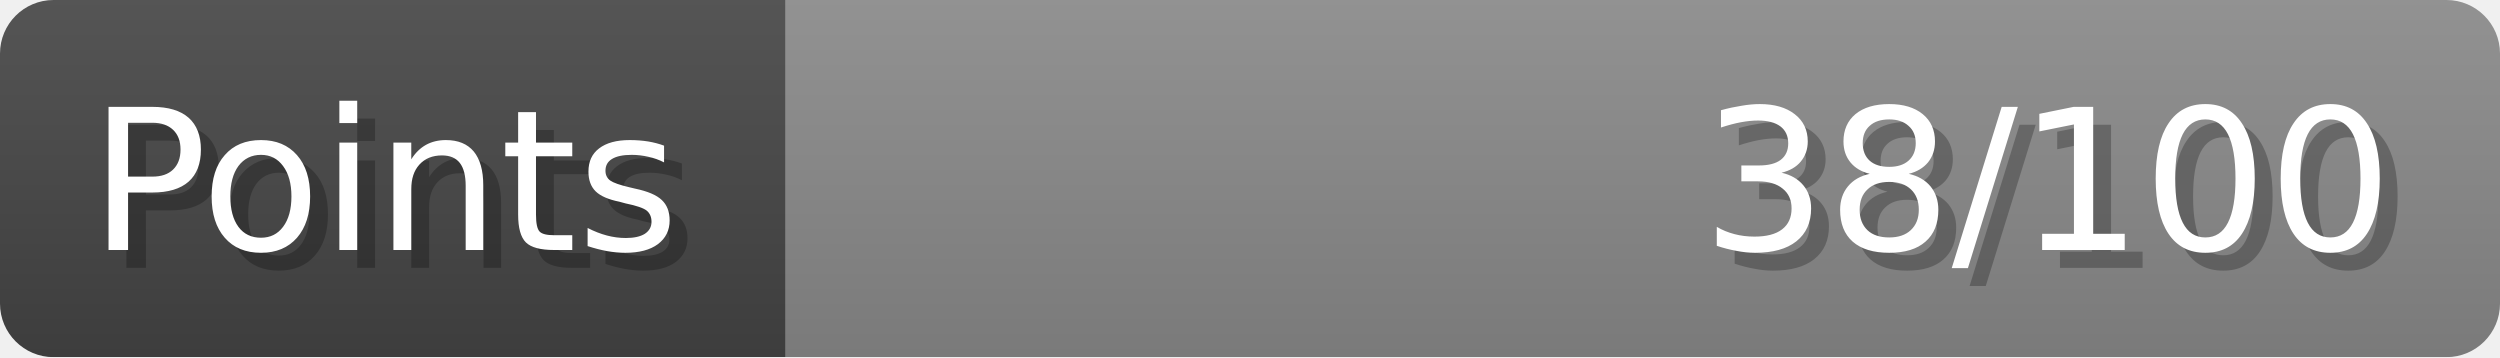
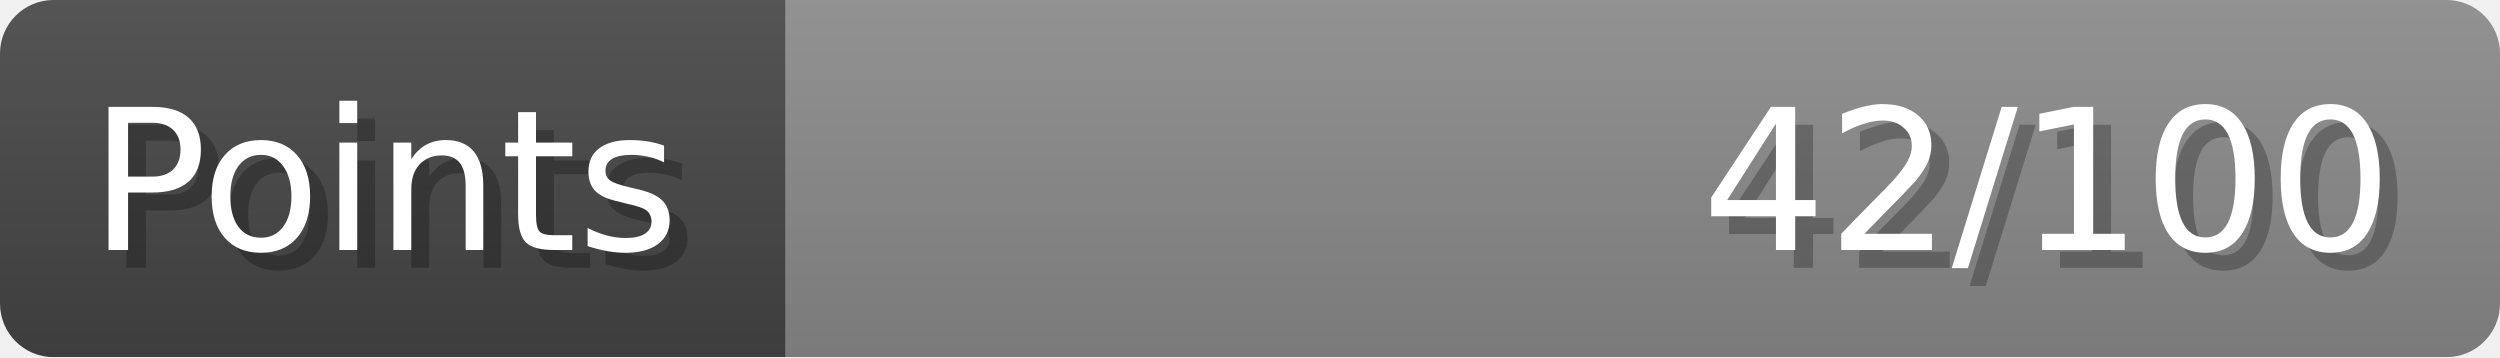
- <svg xmlns="http://www.w3.org/2000/svg" width="140px" height="20px" role="img" aria-label="Points: 38/100">
+ <svg xmlns="http://www.w3.org/2000/svg" width="140px" height="20px" role="img" aria-label="Points: 42/100">
  <linearGradient id="a" x2="0" y2="100%">
    <stop offset="0" stop-opacity=".1" stop-color="#EEE" />
    <stop offset="1" stop-opacity=".1" />
  </linearGradient>
  <mask id="m">
    <rect width="100%" height="100%" rx="3" fill="#FFF" />
  </mask>
  <g mask="url(#m)">
    <rect x="0" y="0" width="44" height="20" fill="#444" />
    <svg x="44" y="0" width="96" height="20">
      <rect width="100%" height="100%" fill="#888888" />
      <rect width="0%" height="100%" fill="#33CC11" transform="">
-         <animate attributeName="width" begin="0.5s" dur="600ms" from="0%" to="38%" repeatCount="1" fill="freeze" calcMode="spline" keyTimes="0; 1" keySplines="0.3, 0.61, 0.355, 1" />
+         <animate attributeName="width" begin="0.5s" dur="600ms" from="0%" to="42%" repeatCount="1" fill="freeze" calcMode="spline" keyTimes="0; 1" keySplines="0.3, 0.61, 0.355, 1" />
      </rect>
    </svg>
    <rect width="140" height="20" fill="url(#a)" />
  </g>
  <g aria-hidden="true" font-size="11" font-family="Verdana, DejaVu Sans, sans-serif" fill="#FFFFFF">
    <text x="6" y="15" fill="#000" opacity="0.25">Points</text>
    <text x="5" y="14">Points</text>
-     <text x="135" y="15" fill="#000" opacity="0.25" text-anchor="end">38/100</text>
-     <text x="134" y="14" text-anchor="end">38/100</text>
+     <text x="135" y="15" fill="#000" opacity="0.25" text-anchor="end">42/100</text>
+     <text x="134" y="14" text-anchor="end">42/100</text>
  </g>
</svg>
